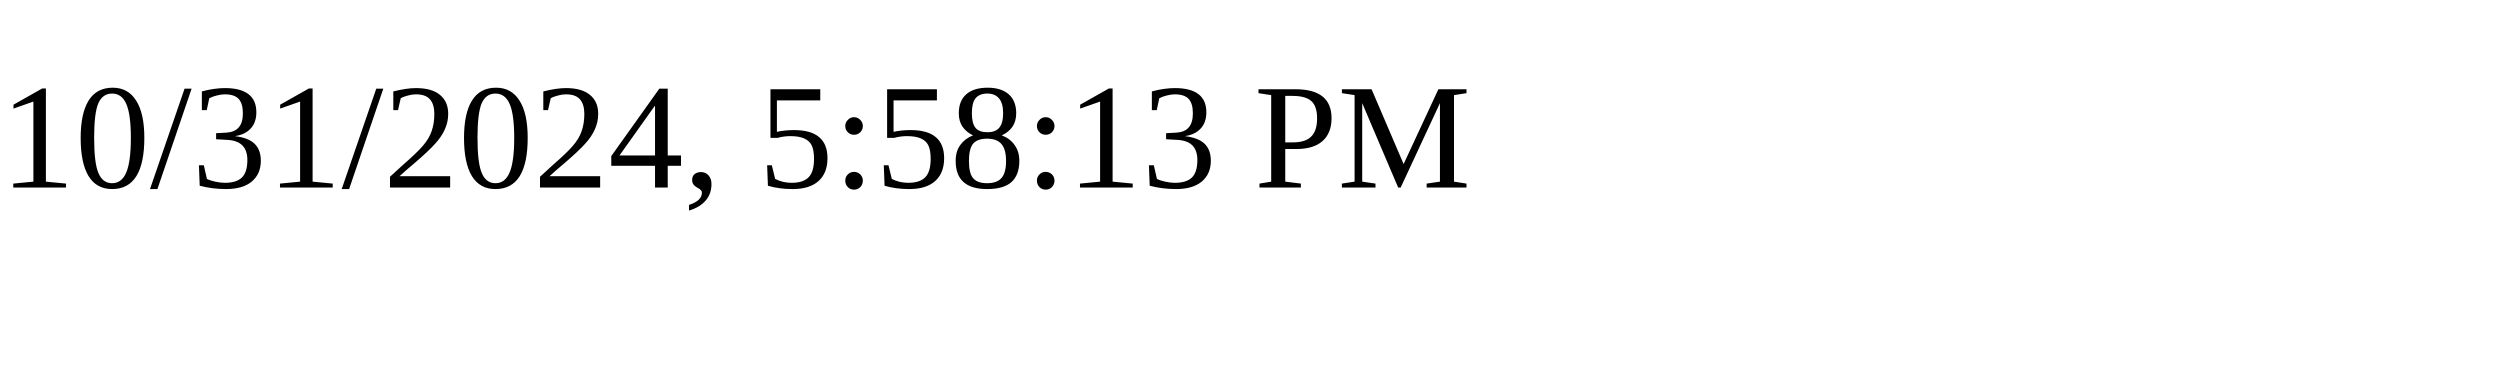
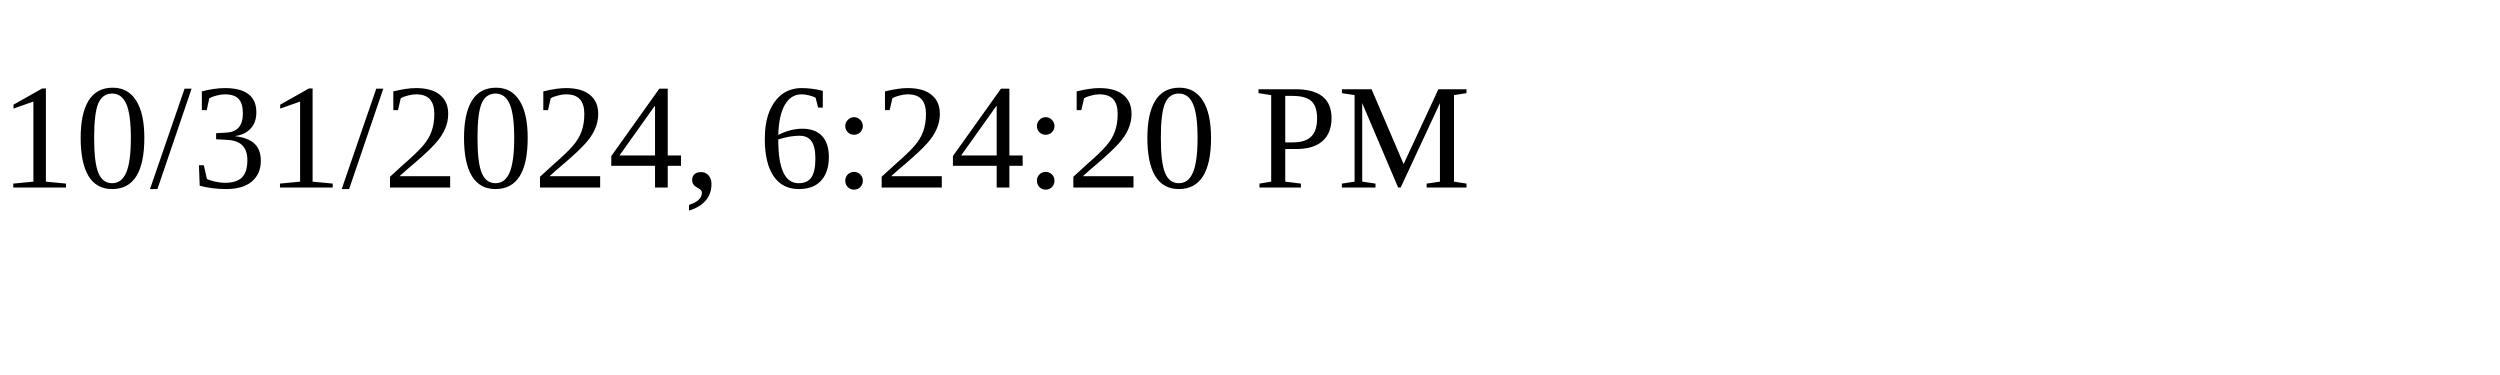
<svg xmlns="http://www.w3.org/2000/svg" height="30" width="200">
-   <text x="0" y="15">10/31/2024, 5:58:13 PM</text>
+   <text x="0" y="15">10/31/2024, 6:24:20 PM</text>
</svg>
